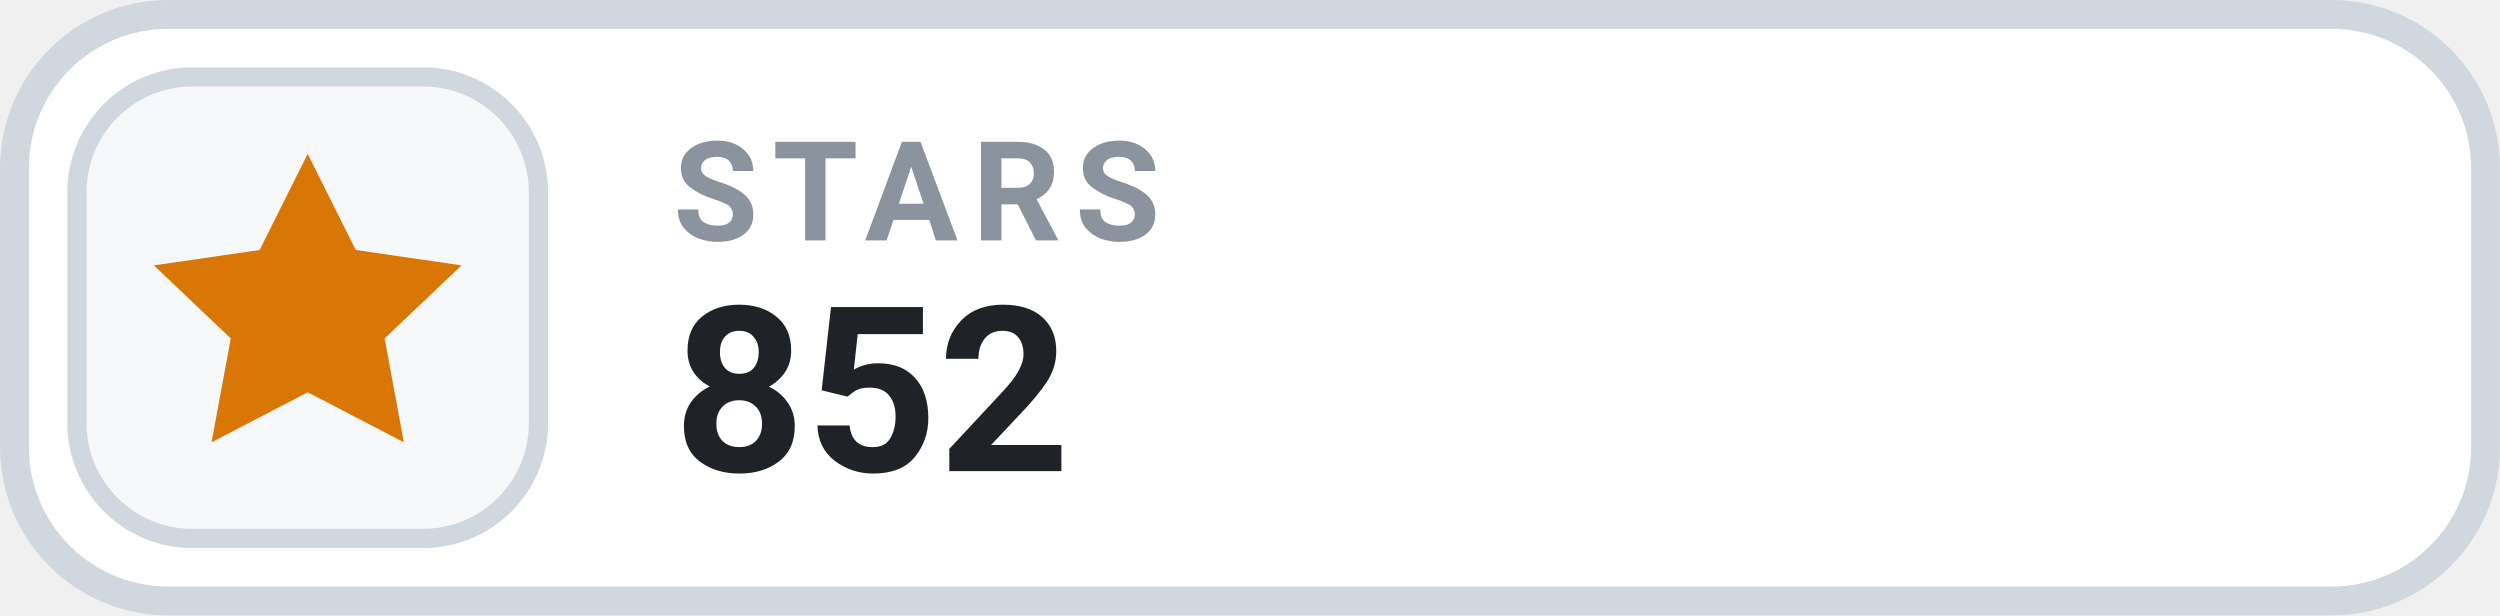
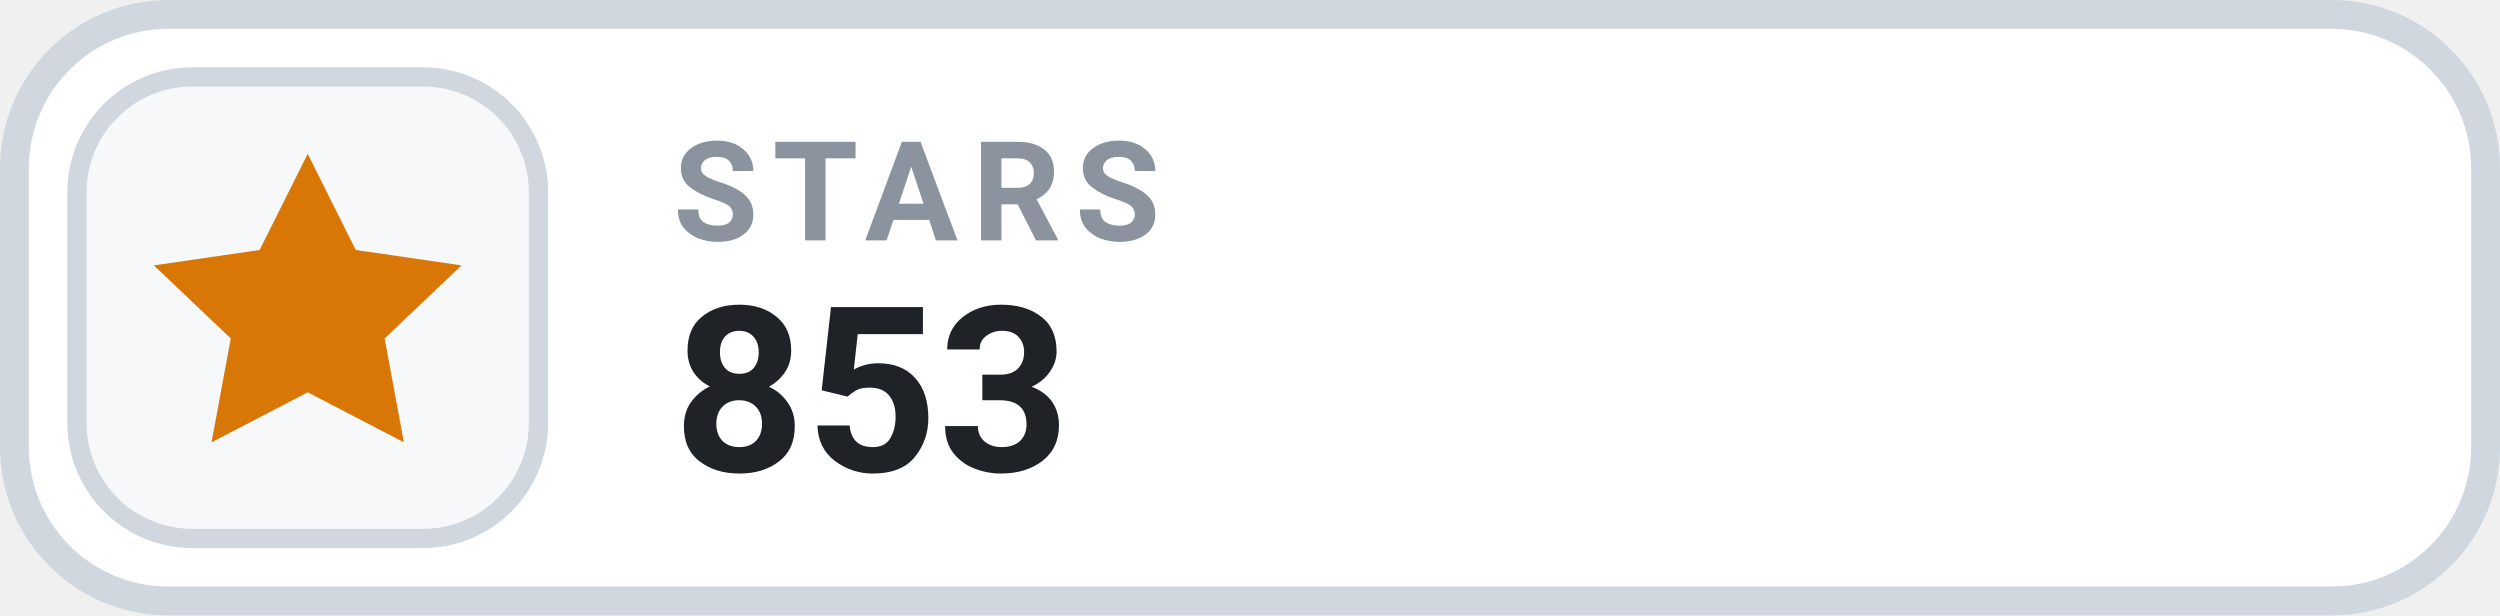
- <svg xmlns="http://www.w3.org/2000/svg" width="126" height="31.015" viewBox="0 0 130 32" role="img" aria-label="STARS 852">
+ <svg xmlns="http://www.w3.org/2000/svg" width="126" height="31.015" viewBox="0 0 130 32" role="img" aria-label="STARS 853">
  <rect x=".75" y=".75" width="128.5" height="30.5" rx="8" fill="#FFFFFF" stroke="#D0D7DE" stroke-width="1.5" />
  <rect x="4" y="4" width="24" height="24" rx="6" fill="#F6F8FA" stroke="#D0D7DE" stroke-width="1" />
  <g transform="translate(16 16)" style="color:#D97706;">
    <path d="M0 -8 l2.5 5 5.5 .8 -4 3.8 1 5.4 -5 -2.6 -5 2.6 1 -5.4 -4 -3.8 5.5 -.8 Z" fill="currentColor" />
  </g>
  <text x="35" y="12.5" fill="#8B949E" font-family="-apple-system,BlinkMacSystemFont,'Segoe UI',Roboto,Helvetica,Arial,sans-serif" font-size="7.2" font-weight="700" letter-spacing=".75">STARS</text>
-   <text x="35" y="24.5" fill="#1F2328" font-family="-apple-system,BlinkMacSystemFont,'Segoe UI',Roboto,Helvetica,Arial,sans-serif" font-size="12" font-weight="700">852</text>
+   <text x="35" y="24.5" fill="#1F2328" font-family="-apple-system,BlinkMacSystemFont,'Segoe UI',Roboto,Helvetica,Arial,sans-serif" font-size="12" font-weight="700">853</text>
</svg>
